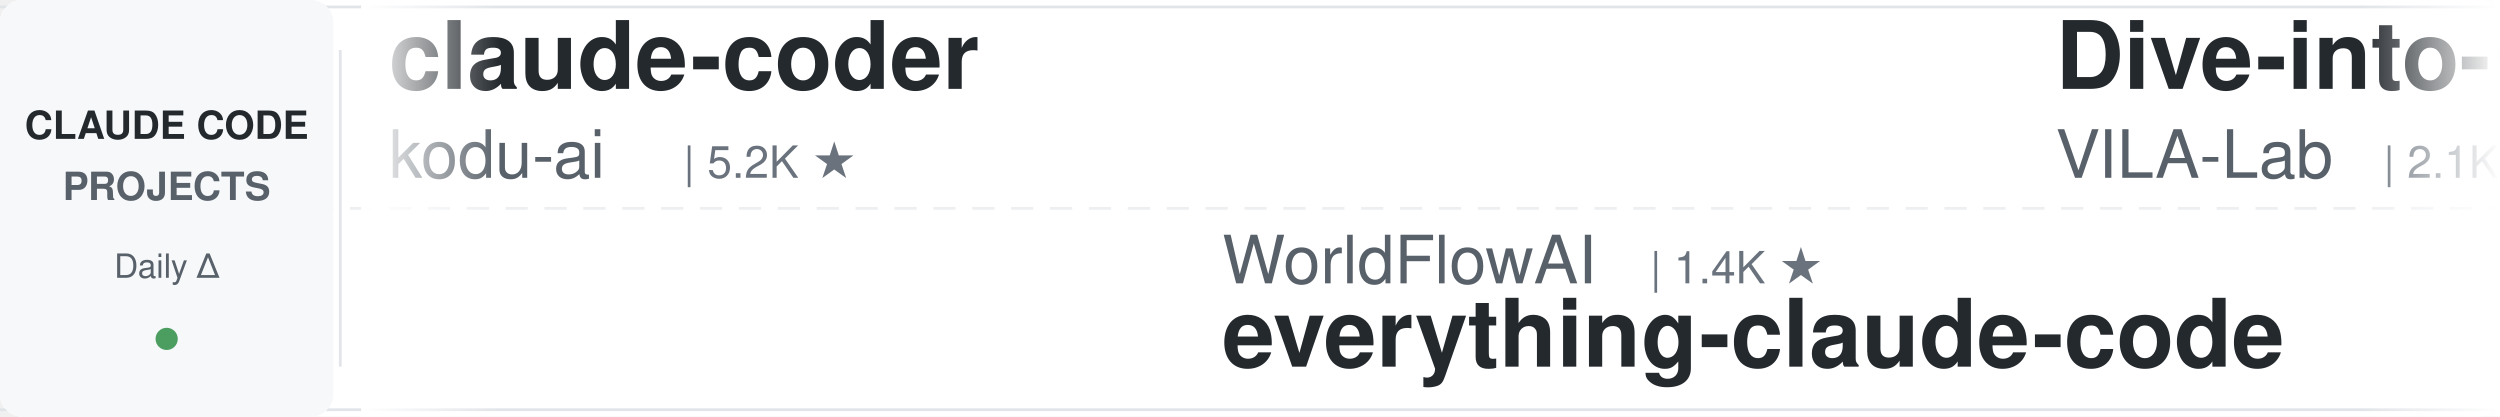
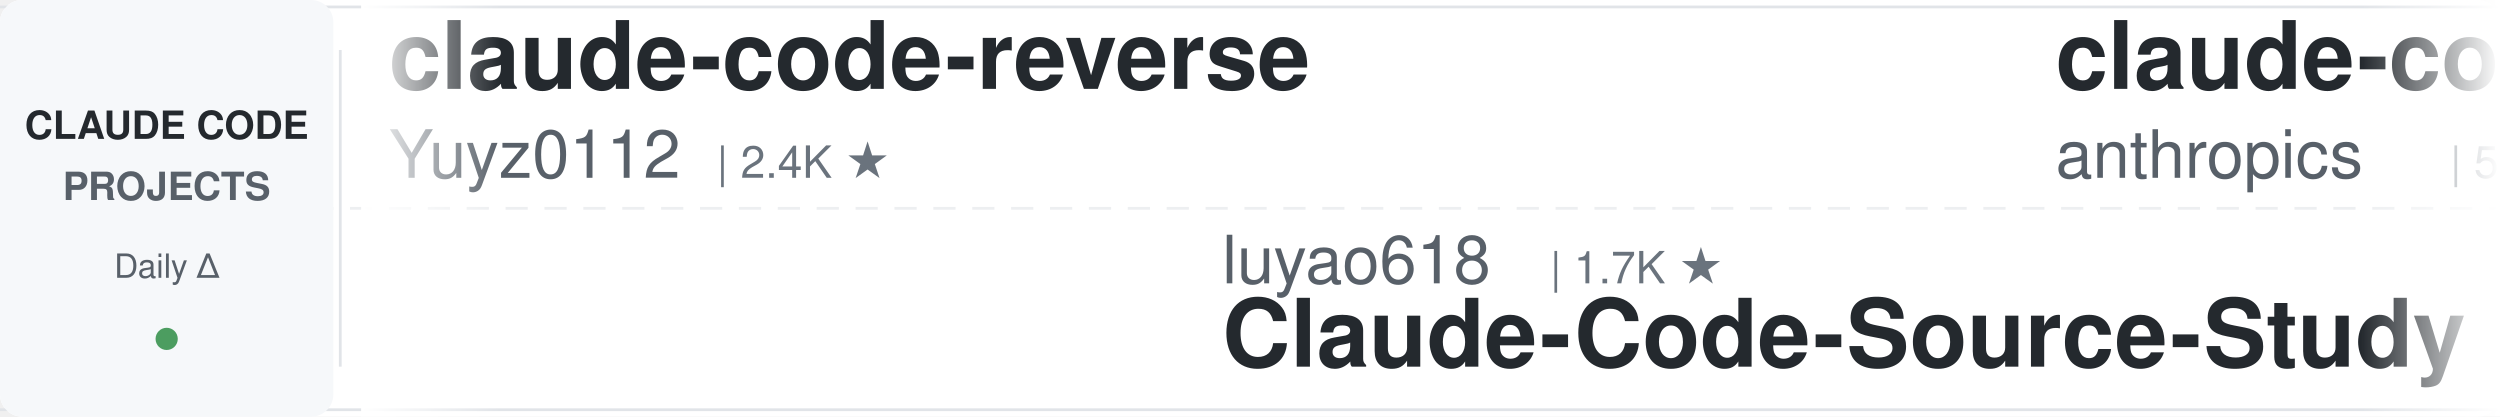
<svg xmlns="http://www.w3.org/2000/svg" width="900" height="150">
  <defs>
    <linearGradient id="leftFade" x1="0%" y1="0%" x2="100%" y2="0%">
      <stop offset="0%" style="stop-color:#ffffff;stop-opacity:1" />
      <stop offset="100%" style="stop-color:#ffffff;stop-opacity:0" />
    </linearGradient>
    <linearGradient id="rightFade" x1="0%" y1="0%" x2="100%" y2="0%">
      <stop offset="0%" style="stop-color:#ffffff;stop-opacity:0" />
      <stop offset="100%" style="stop-color:#ffffff;stop-opacity:1" />
    </linearGradient>
  </defs>
  <rect width="900" height="150" fill="#ffffff" rx="8" />
  <rect x="0" y="2" width="900" height="1" fill="#e1e4e8" />
  <rect x="0" y="147" width="900" height="1" fill="#e1e4e8" />
  <line x1="0" y1="75" x2="900" y2="75" stroke="#e1e4e8" stroke-width="1" stroke-dasharray="8 6" opacity="0.6" />
  <rect x="0" y="0" width="120" height="150" fill="#f6f8fa" rx="8" />
  <text x="60" y="50" font-family="-apple-system, BlinkMacSystemFont, 'Segoe UI', Helvetica, Arial, sans-serif" font-size="14" font-weight="600" fill="#24292e" text-anchor="middle">CLAUDE CODE</text>
  <text x="60" y="72" font-family="-apple-system, BlinkMacSystemFont, 'Segoe UI', Helvetica, Arial, sans-serif" font-size="14" font-weight="600" fill="#586069" text-anchor="middle">PROJECTS</text>
  <text x="60" y="100" font-family="-apple-system, BlinkMacSystemFont, 'Segoe UI', Helvetica, Arial, sans-serif" font-size="12" font-weight="500" fill="#586069" text-anchor="middle">Daily Δ</text>
  <circle cx="60" cy="122" r="4" fill="#22863a" opacity="0.8" />
  <rect x="122" y="18" width="1" height="114" fill="#e1e4e8" />
  <clipPath id="tickerClip">
    <rect x="130" y="0" width="770" height="150" />
  </clipPath>
  <g clip-path="url(#tickerClip)">
    <g id="tickerItems">
      <animateTransform attributeName="transform" attributeType="XML" type="translate" from="0 0" to="-3000 0" dur="54s" repeatCount="indefinite" />
      <g transform="translate(0, 0)">
-         <text x="140" y="32" font-family="-apple-system, BlinkMacSystemFont, 'Segoe UI', Helvetica, Arial, sans-serif" font-size="34" font-weight="600" fill="#24292e">claude-coder</text>
-         <text x="140" y="64" font-family="-apple-system, BlinkMacSystemFont, 'Segoe UI', Helvetica, Arial, sans-serif" font-size="24" font-weight="400" fill="#586069">kodu-ai</text>
-         <text x="246" y="64" font-family="-apple-system, BlinkMacSystemFont, 'Segoe UI', Helvetica, Arial, sans-serif" font-size="16" font-weight="500" fill="#6a737d">| 5.2K ★</text>
+         <text x="140" y="32" font-family="-apple-system, BlinkMacSystemFont, 'Segoe UI', Helvetica, Arial, sans-serif" font-size="34" font-weight="600" fill="#24292e">claude-code-reverse</text>
+         <text x="140" y="64" font-family="-apple-system, BlinkMacSystemFont, 'Segoe UI', Helvetica, Arial, sans-serif" font-size="24" font-weight="400" fill="#586069">Yuyz0112</text>
+         <text x="258" y="64" font-family="-apple-system, BlinkMacSystemFont, 'Segoe UI', Helvetica, Arial, sans-serif" font-size="16" font-weight="500" fill="#6a737d">| 2.4K ★</text>
      </g>
      <g transform="translate(300, 0)">
-         <text x="140" y="102" font-family="-apple-system, BlinkMacSystemFont, 'Segoe UI', Helvetica, Arial, sans-serif" font-size="24" font-weight="400" fill="#586069">WorldFlowAI</text>
-         <text x="294" y="102" font-family="-apple-system, BlinkMacSystemFont, 'Segoe UI', Helvetica, Arial, sans-serif" font-size="16" font-weight="500" fill="#6a737d">| 1.4K ★</text>
-         <text x="140" y="132" font-family="-apple-system, BlinkMacSystemFont, 'Segoe UI', Helvetica, Arial, sans-serif" font-size="34" font-weight="600" fill="#24292e">everything-claude-code</text>
+         <text x="140" y="102" font-family="-apple-system, BlinkMacSystemFont, 'Segoe UI', Helvetica, Arial, sans-serif" font-size="24" font-weight="400" fill="#586069">luyao618</text>
+         <text x="258" y="102" font-family="-apple-system, BlinkMacSystemFont, 'Segoe UI', Helvetica, Arial, sans-serif" font-size="16" font-weight="500" fill="#6a737d">| 1.7K ★</text>
+         <text x="140" y="132" font-family="-apple-system, BlinkMacSystemFont, 'Segoe UI', Helvetica, Arial, sans-serif" font-size="34" font-weight="600" fill="#24292e">Claude-Code-Source-Study</text>
      </g>
      <g transform="translate(600, 0)">
-         <text x="140" y="32" font-family="-apple-system, BlinkMacSystemFont, 'Segoe UI', Helvetica, Arial, sans-serif" font-size="34" font-weight="600" fill="#24292e">Dive-into-Claude-Code</text>
-         <text x="140" y="64" font-family="-apple-system, BlinkMacSystemFont, 'Segoe UI', Helvetica, Arial, sans-serif" font-size="24" font-weight="400" fill="#586069">VILA-Lab</text>
-         <text x="258" y="64" font-family="-apple-system, BlinkMacSystemFont, 'Segoe UI', Helvetica, Arial, sans-serif" font-size="16" font-weight="500" fill="#6a737d">| 2.1K ★</text>
+         <text x="140" y="32" font-family="-apple-system, BlinkMacSystemFont, 'Segoe UI', Helvetica, Arial, sans-serif" font-size="34" font-weight="600" fill="#24292e">claude-code-security-rev...</text>
+         <text x="140" y="64" font-family="-apple-system, BlinkMacSystemFont, 'Segoe UI', Helvetica, Arial, sans-serif" font-size="24" font-weight="400" fill="#586069">anthropics</text>
+         <text x="282" y="64" font-family="-apple-system, BlinkMacSystemFont, 'Segoe UI', Helvetica, Arial, sans-serif" font-size="16" font-weight="500" fill="#6a737d">| 5.9K ★</text>
      </g>
      <g transform="translate(900, 0)">
-         <text x="140" y="102" font-family="-apple-system, BlinkMacSystemFont, 'Segoe UI', Helvetica, Arial, sans-serif" font-size="24" font-weight="400" fill="#586069">simonw</text>
-         <text x="234" y="102" font-family="-apple-system, BlinkMacSystemFont, 'Segoe UI', Helvetica, Arial, sans-serif" font-size="16" font-weight="500" fill="#6a737d">| 1.7K ★</text>
-         <text x="140" y="132" font-family="-apple-system, BlinkMacSystemFont, 'Segoe UI', Helvetica, Arial, sans-serif" font-size="34" font-weight="600" fill="#24292e">claude-code-transcripts</text>
+         <text x="140" y="102" font-family="-apple-system, BlinkMacSystemFont, 'Segoe UI', Helvetica, Arial, sans-serif" font-size="24" font-weight="400" fill="#586069">VoltAgent</text>
+         <text x="270" y="102" font-family="-apple-system, BlinkMacSystemFont, 'Segoe UI', Helvetica, Arial, sans-serif" font-size="16" font-weight="500" fill="#6a737d">| 24.5K ★</text>
+         <text x="140" y="132" font-family="-apple-system, BlinkMacSystemFont, 'Segoe UI', Helvetica, Arial, sans-serif" font-size="34" font-weight="600" fill="#24292e">awesome-claude-code-suba...</text>
      </g>
      <g transform="translate(1200, 0)">
-         <text x="140" y="32" font-family="-apple-system, BlinkMacSystemFont, 'Segoe UI', Helvetica, Arial, sans-serif" font-size="34" font-weight="600" fill="#24292e">everything-claude-code-z...</text>
-         <text x="140" y="64" font-family="-apple-system, BlinkMacSystemFont, 'Segoe UI', Helvetica, Arial, sans-serif" font-size="24" font-weight="400" fill="#586069">xu-xiang</text>
-         <text x="258" y="64" font-family="-apple-system, BlinkMacSystemFont, 'Segoe UI', Helvetica, Arial, sans-serif" font-size="16" font-weight="500" fill="#6a737d">| 1.9K ★</text>
+         <text x="140" y="32" font-family="-apple-system, BlinkMacSystemFont, 'Segoe UI', Helvetica, Arial, sans-serif" font-size="34" font-weight="600" fill="#24292e">skills</text>
+         <text x="140" y="64" font-family="-apple-system, BlinkMacSystemFont, 'Segoe UI', Helvetica, Arial, sans-serif" font-size="24" font-weight="400" fill="#586069">anthropics</text>
+         <text x="282" y="64" font-family="-apple-system, BlinkMacSystemFont, 'Segoe UI', Helvetica, Arial, sans-serif" font-size="16" font-weight="500" fill="#6a737d">| 170.4K ★</text>
      </g>
      <g transform="translate(1500, 0)">
-         <text x="140" y="102" font-family="-apple-system, BlinkMacSystemFont, 'Segoe UI', Helvetica, Arial, sans-serif" font-size="24" font-weight="400" fill="#586069">multica-ai</text>
-         <text x="282" y="102" font-family="-apple-system, BlinkMacSystemFont, 'Segoe UI', Helvetica, Arial, sans-serif" font-size="16" font-weight="500" fill="#6a737d">| 203.8K ★</text>
-         <text x="140" y="132" font-family="-apple-system, BlinkMacSystemFont, 'Segoe UI', Helvetica, Arial, sans-serif" font-size="34" font-weight="600" fill="#24292e">andrej-karpathy-skills</text>
+         <text x="140" y="102" font-family="-apple-system, BlinkMacSystemFont, 'Segoe UI', Helvetica, Arial, sans-serif" font-size="24" font-weight="400" fill="#586069">huangjia2019</text>
+         <text x="306" y="102" font-family="-apple-system, BlinkMacSystemFont, 'Segoe UI', Helvetica, Arial, sans-serif" font-size="16" font-weight="500" fill="#6a737d">| 1.1K ★</text>
+         <text x="140" y="132" font-family="-apple-system, BlinkMacSystemFont, 'Segoe UI', Helvetica, Arial, sans-serif" font-size="34" font-weight="600" fill="#24292e">claude-code-engineering</text>
      </g>
      <g transform="translate(1800, 0)">
-         <text x="140" y="32" font-family="-apple-system, BlinkMacSystemFont, 'Segoe UI', Helvetica, Arial, sans-serif" font-size="34" font-weight="600" fill="#24292e">sc-claude-code-files</text>
-         <text x="140" y="64" font-family="-apple-system, BlinkMacSystemFont, 'Segoe UI', Helvetica, Arial, sans-serif" font-size="24" font-weight="400" fill="#586069">https-deeplearning-ai</text>
-         <text x="414" y="64" font-family="-apple-system, BlinkMacSystemFont, 'Segoe UI', Helvetica, Arial, sans-serif" font-size="16" font-weight="500" fill="#6a737d">| 542 ★</text>
+         <text x="140" y="32" font-family="-apple-system, BlinkMacSystemFont, 'Segoe UI', Helvetica, Arial, sans-serif" font-size="34" font-weight="600" fill="#24292e">claude-code-plugins-plus...</text>
+         <text x="140" y="64" font-family="-apple-system, BlinkMacSystemFont, 'Segoe UI', Helvetica, Arial, sans-serif" font-size="24" font-weight="400" fill="#586069">jeremylongshore</text>
+         <text x="342" y="64" font-family="-apple-system, BlinkMacSystemFont, 'Segoe UI', Helvetica, Arial, sans-serif" font-size="16" font-weight="500" fill="#6a737d">| 2.7K ★</text>
      </g>
      <g transform="translate(2100, 0)">
-         <text x="140" y="102" font-family="-apple-system, BlinkMacSystemFont, 'Segoe UI', Helvetica, Arial, sans-serif" font-size="24" font-weight="400" fill="#586069">LING71671</text>
-         <text x="270" y="102" font-family="-apple-system, BlinkMacSystemFont, 'Segoe UI', Helvetica, Arial, sans-serif" font-size="16" font-weight="500" fill="#6a737d">| 944 ★</text>
-         <text x="140" y="132" font-family="-apple-system, BlinkMacSystemFont, 'Segoe UI', Helvetica, Arial, sans-serif" font-size="34" font-weight="600" fill="#24292e">Open-ClaudeCode</text>
+         <text x="140" y="102" font-family="-apple-system, BlinkMacSystemFont, 'Segoe UI', Helvetica, Arial, sans-serif" font-size="24" font-weight="400" fill="#586069">https-deeplearning-ai</text>
+         <text x="414" y="102" font-family="-apple-system, BlinkMacSystemFont, 'Segoe UI', Helvetica, Arial, sans-serif" font-size="16" font-weight="500" fill="#6a737d">| 542 ★</text>
+         <text x="140" y="132" font-family="-apple-system, BlinkMacSystemFont, 'Segoe UI', Helvetica, Arial, sans-serif" font-size="34" font-weight="600" fill="#24292e">sc-claude-code-files</text>
      </g>
      <g transform="translate(2400, 0)">
-         <text x="140" y="32" font-family="-apple-system, BlinkMacSystemFont, 'Segoe UI', Helvetica, Arial, sans-serif" font-size="34" font-weight="600" fill="#24292e">arcads-claude-code</text>
-         <text x="140" y="64" font-family="-apple-system, BlinkMacSystemFont, 'Segoe UI', Helvetica, Arial, sans-serif" font-size="24" font-weight="400" fill="#586069">krusemediallc</text>
-         <text x="318" y="64" font-family="-apple-system, BlinkMacSystemFont, 'Segoe UI', Helvetica, Arial, sans-serif" font-size="16" font-weight="500" fill="#6a737d">| 1.3K ★</text>
+         <text x="140" y="32" font-family="-apple-system, BlinkMacSystemFont, 'Segoe UI', Helvetica, Arial, sans-serif" font-size="34" font-weight="600" fill="#24292e">claude_code_src</text>
+         <text x="140" y="64" font-family="-apple-system, BlinkMacSystemFont, 'Segoe UI', Helvetica, Arial, sans-serif" font-size="24" font-weight="400" fill="#586069">ponponon</text>
+         <text x="258" y="64" font-family="-apple-system, BlinkMacSystemFont, 'Segoe UI', Helvetica, Arial, sans-serif" font-size="16" font-weight="500" fill="#6a737d">| 2.3K ★</text>
      </g>
      <g transform="translate(2700, 0)">
        <text x="140" y="102" font-family="-apple-system, BlinkMacSystemFont, 'Segoe UI', Helvetica, Arial, sans-serif" font-size="24" font-weight="400" fill="#586069">rohitg00</text>
        <text x="258" y="102" font-family="-apple-system, BlinkMacSystemFont, 'Segoe UI', Helvetica, Arial, sans-serif" font-size="16" font-weight="500" fill="#6a737d">| 2.5K ★</text>
        <text x="140" y="132" font-family="-apple-system, BlinkMacSystemFont, 'Segoe UI', Helvetica, Arial, sans-serif" font-size="34" font-weight="600" fill="#24292e">awesome-claude-code-tool...</text>
      </g>
      <g transform="translate(3000, 0)">
-         <text x="140" y="32" font-family="-apple-system, BlinkMacSystemFont, 'Segoe UI', Helvetica, Arial, sans-serif" font-size="34" font-weight="600" fill="#24292e">claude-coder</text>
-         <text x="140" y="64" font-family="-apple-system, BlinkMacSystemFont, 'Segoe UI', Helvetica, Arial, sans-serif" font-size="24" font-weight="400" fill="#586069">kodu-ai</text>
-         <text x="246" y="64" font-family="-apple-system, BlinkMacSystemFont, 'Segoe UI', Helvetica, Arial, sans-serif" font-size="16" font-weight="500" fill="#6a737d">| 5.2K ★</text>
+         <text x="140" y="32" font-family="-apple-system, BlinkMacSystemFont, 'Segoe UI', Helvetica, Arial, sans-serif" font-size="34" font-weight="600" fill="#24292e">claude-code-reverse</text>
+         <text x="140" y="64" font-family="-apple-system, BlinkMacSystemFont, 'Segoe UI', Helvetica, Arial, sans-serif" font-size="24" font-weight="400" fill="#586069">Yuyz0112</text>
+         <text x="258" y="64" font-family="-apple-system, BlinkMacSystemFont, 'Segoe UI', Helvetica, Arial, sans-serif" font-size="16" font-weight="500" fill="#6a737d">| 2.4K ★</text>
      </g>
      <g transform="translate(3300, 0)">
-         <text x="140" y="102" font-family="-apple-system, BlinkMacSystemFont, 'Segoe UI', Helvetica, Arial, sans-serif" font-size="24" font-weight="400" fill="#586069">WorldFlowAI</text>
-         <text x="294" y="102" font-family="-apple-system, BlinkMacSystemFont, 'Segoe UI', Helvetica, Arial, sans-serif" font-size="16" font-weight="500" fill="#6a737d">| 1.4K ★</text>
-         <text x="140" y="132" font-family="-apple-system, BlinkMacSystemFont, 'Segoe UI', Helvetica, Arial, sans-serif" font-size="34" font-weight="600" fill="#24292e">everything-claude-code</text>
+         <text x="140" y="102" font-family="-apple-system, BlinkMacSystemFont, 'Segoe UI', Helvetica, Arial, sans-serif" font-size="24" font-weight="400" fill="#586069">luyao618</text>
+         <text x="258" y="102" font-family="-apple-system, BlinkMacSystemFont, 'Segoe UI', Helvetica, Arial, sans-serif" font-size="16" font-weight="500" fill="#6a737d">| 1.7K ★</text>
+         <text x="140" y="132" font-family="-apple-system, BlinkMacSystemFont, 'Segoe UI', Helvetica, Arial, sans-serif" font-size="34" font-weight="600" fill="#24292e">Claude-Code-Source-Study</text>
      </g>
      <g transform="translate(3600, 0)">
-         <text x="140" y="32" font-family="-apple-system, BlinkMacSystemFont, 'Segoe UI', Helvetica, Arial, sans-serif" font-size="34" font-weight="600" fill="#24292e">Dive-into-Claude-Code</text>
-         <text x="140" y="64" font-family="-apple-system, BlinkMacSystemFont, 'Segoe UI', Helvetica, Arial, sans-serif" font-size="24" font-weight="400" fill="#586069">VILA-Lab</text>
-         <text x="258" y="64" font-family="-apple-system, BlinkMacSystemFont, 'Segoe UI', Helvetica, Arial, sans-serif" font-size="16" font-weight="500" fill="#6a737d">| 2.1K ★</text>
+         <text x="140" y="32" font-family="-apple-system, BlinkMacSystemFont, 'Segoe UI', Helvetica, Arial, sans-serif" font-size="34" font-weight="600" fill="#24292e">claude-code-security-rev...</text>
+         <text x="140" y="64" font-family="-apple-system, BlinkMacSystemFont, 'Segoe UI', Helvetica, Arial, sans-serif" font-size="24" font-weight="400" fill="#586069">anthropics</text>
+         <text x="282" y="64" font-family="-apple-system, BlinkMacSystemFont, 'Segoe UI', Helvetica, Arial, sans-serif" font-size="16" font-weight="500" fill="#6a737d">| 5.9K ★</text>
      </g>
      <g transform="translate(3900, 0)">
-         <text x="140" y="102" font-family="-apple-system, BlinkMacSystemFont, 'Segoe UI', Helvetica, Arial, sans-serif" font-size="24" font-weight="400" fill="#586069">simonw</text>
-         <text x="234" y="102" font-family="-apple-system, BlinkMacSystemFont, 'Segoe UI', Helvetica, Arial, sans-serif" font-size="16" font-weight="500" fill="#6a737d">| 1.7K ★</text>
-         <text x="140" y="132" font-family="-apple-system, BlinkMacSystemFont, 'Segoe UI', Helvetica, Arial, sans-serif" font-size="34" font-weight="600" fill="#24292e">claude-code-transcripts</text>
+         <text x="140" y="102" font-family="-apple-system, BlinkMacSystemFont, 'Segoe UI', Helvetica, Arial, sans-serif" font-size="24" font-weight="400" fill="#586069">VoltAgent</text>
+         <text x="270" y="102" font-family="-apple-system, BlinkMacSystemFont, 'Segoe UI', Helvetica, Arial, sans-serif" font-size="16" font-weight="500" fill="#6a737d">| 24.5K ★</text>
+         <text x="140" y="132" font-family="-apple-system, BlinkMacSystemFont, 'Segoe UI', Helvetica, Arial, sans-serif" font-size="34" font-weight="600" fill="#24292e">awesome-claude-code-suba...</text>
      </g>
    </g>
  </g>
  <rect x="130" y="0" width="50" height="150" fill="url(#leftFade)" />
  <rect x="850" y="0" width="50" height="150" fill="url(#rightFade)" />
</svg>
